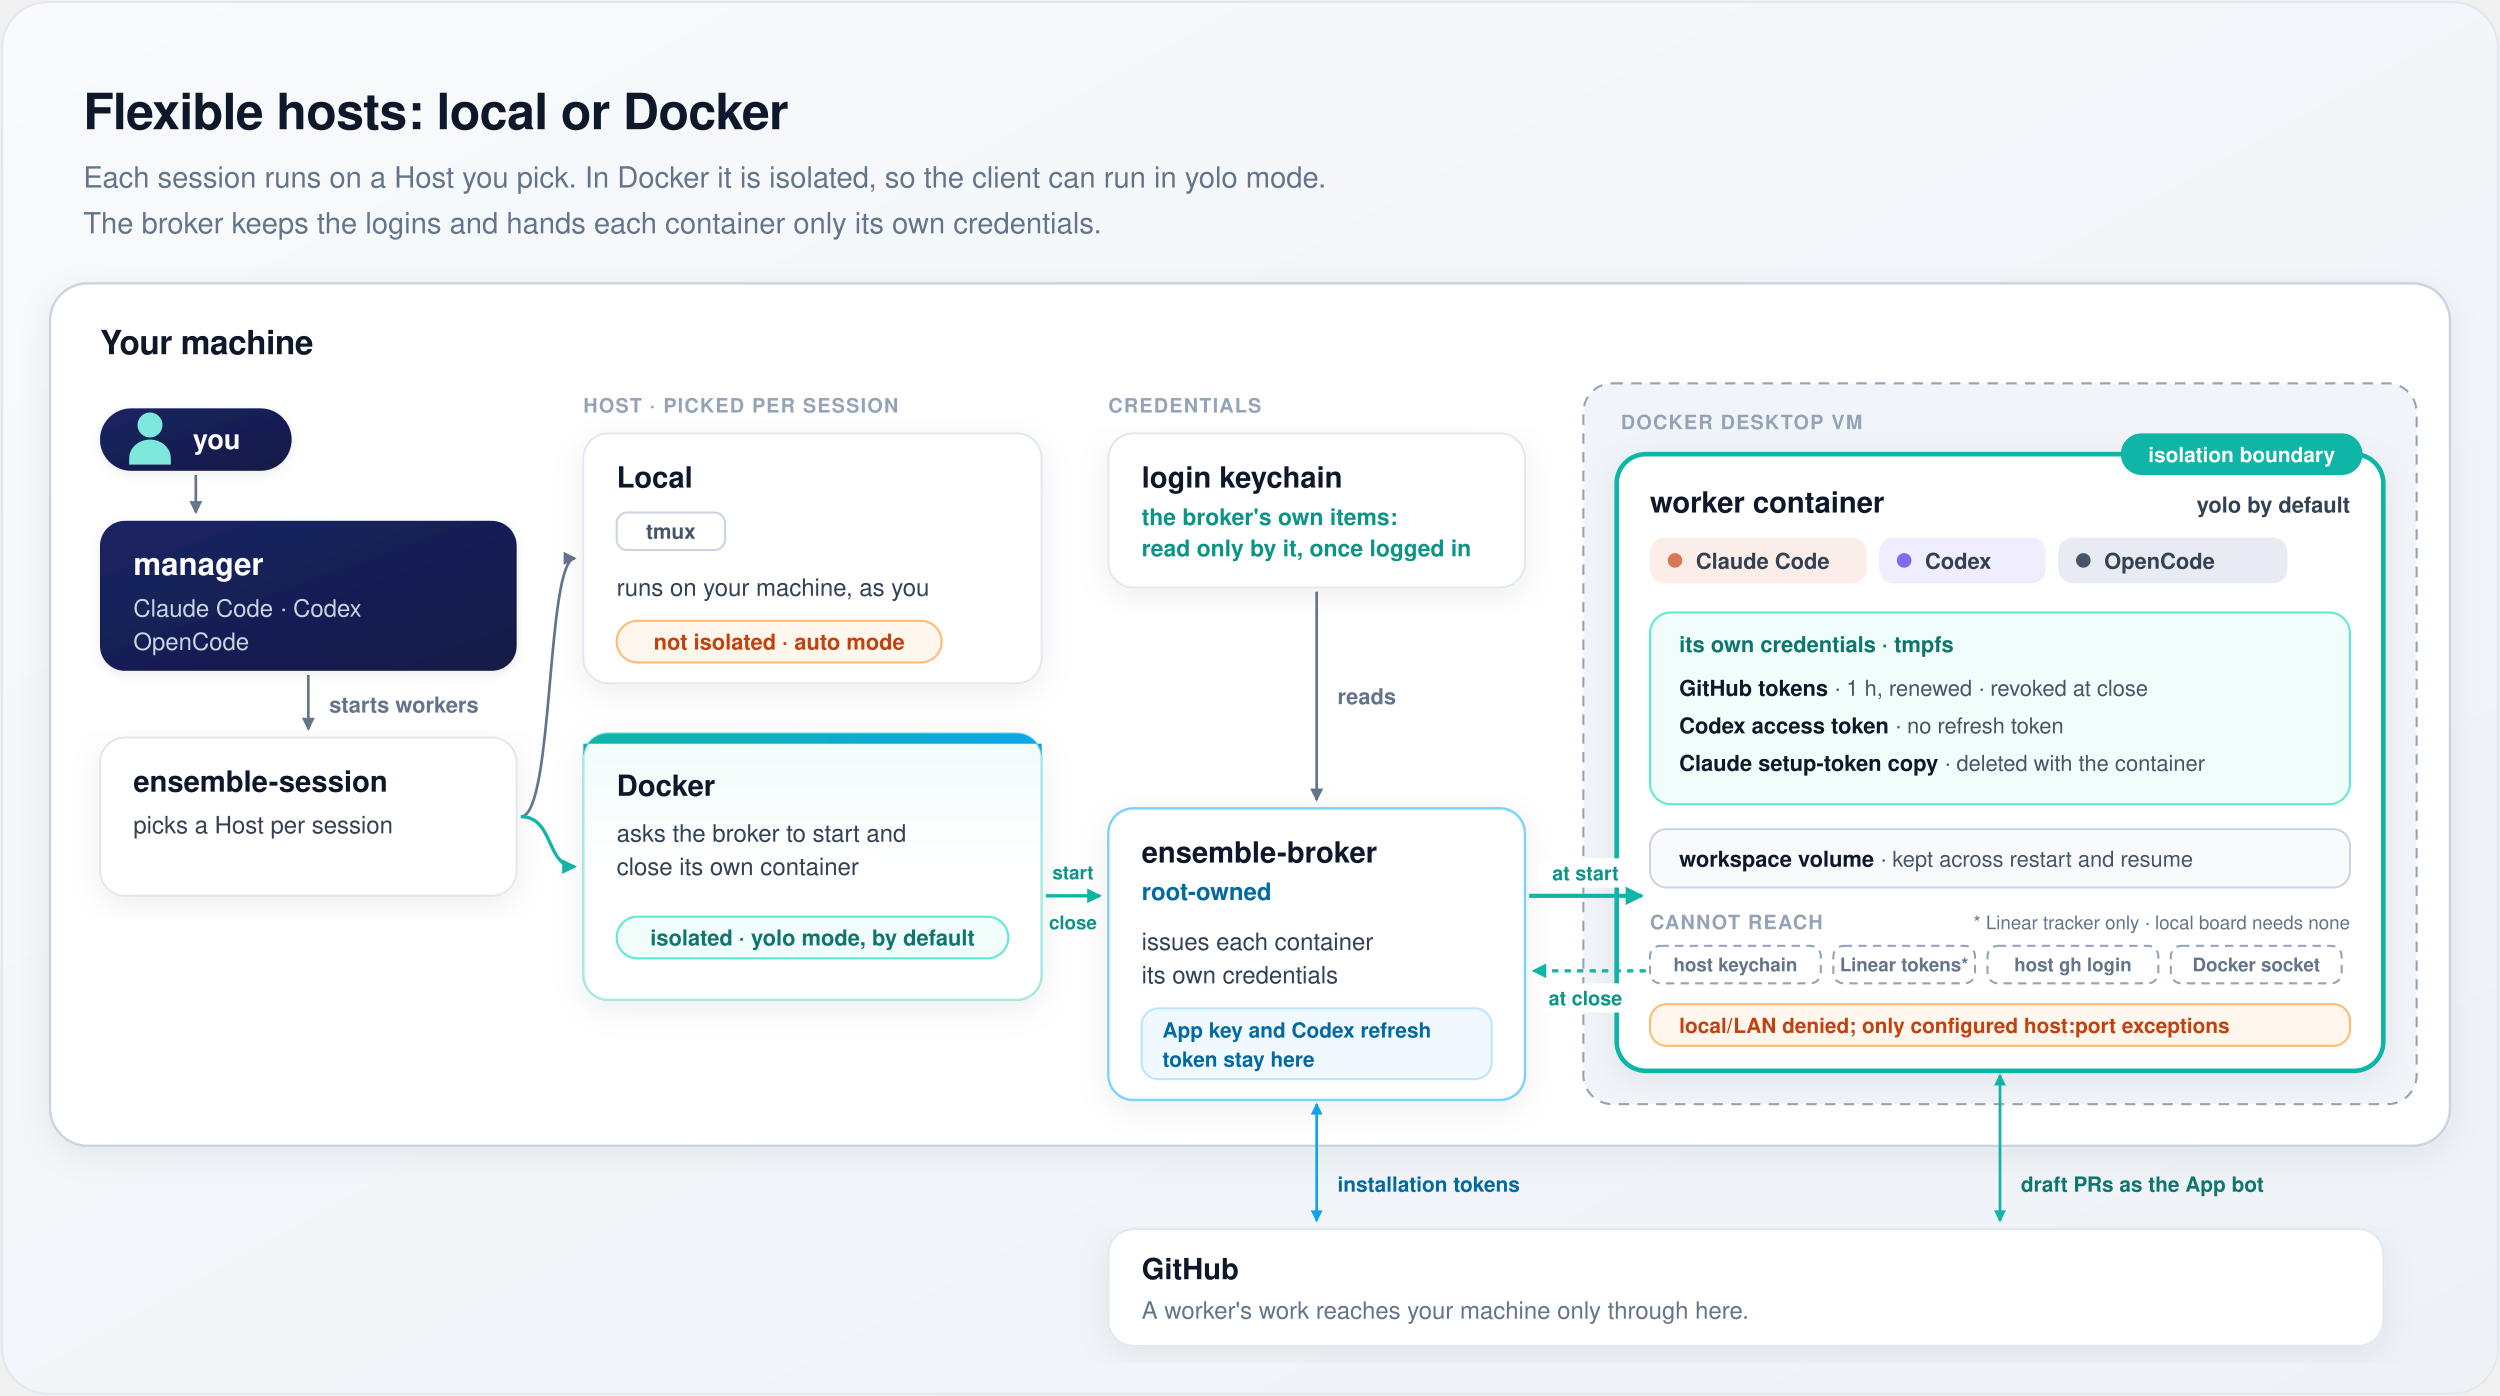
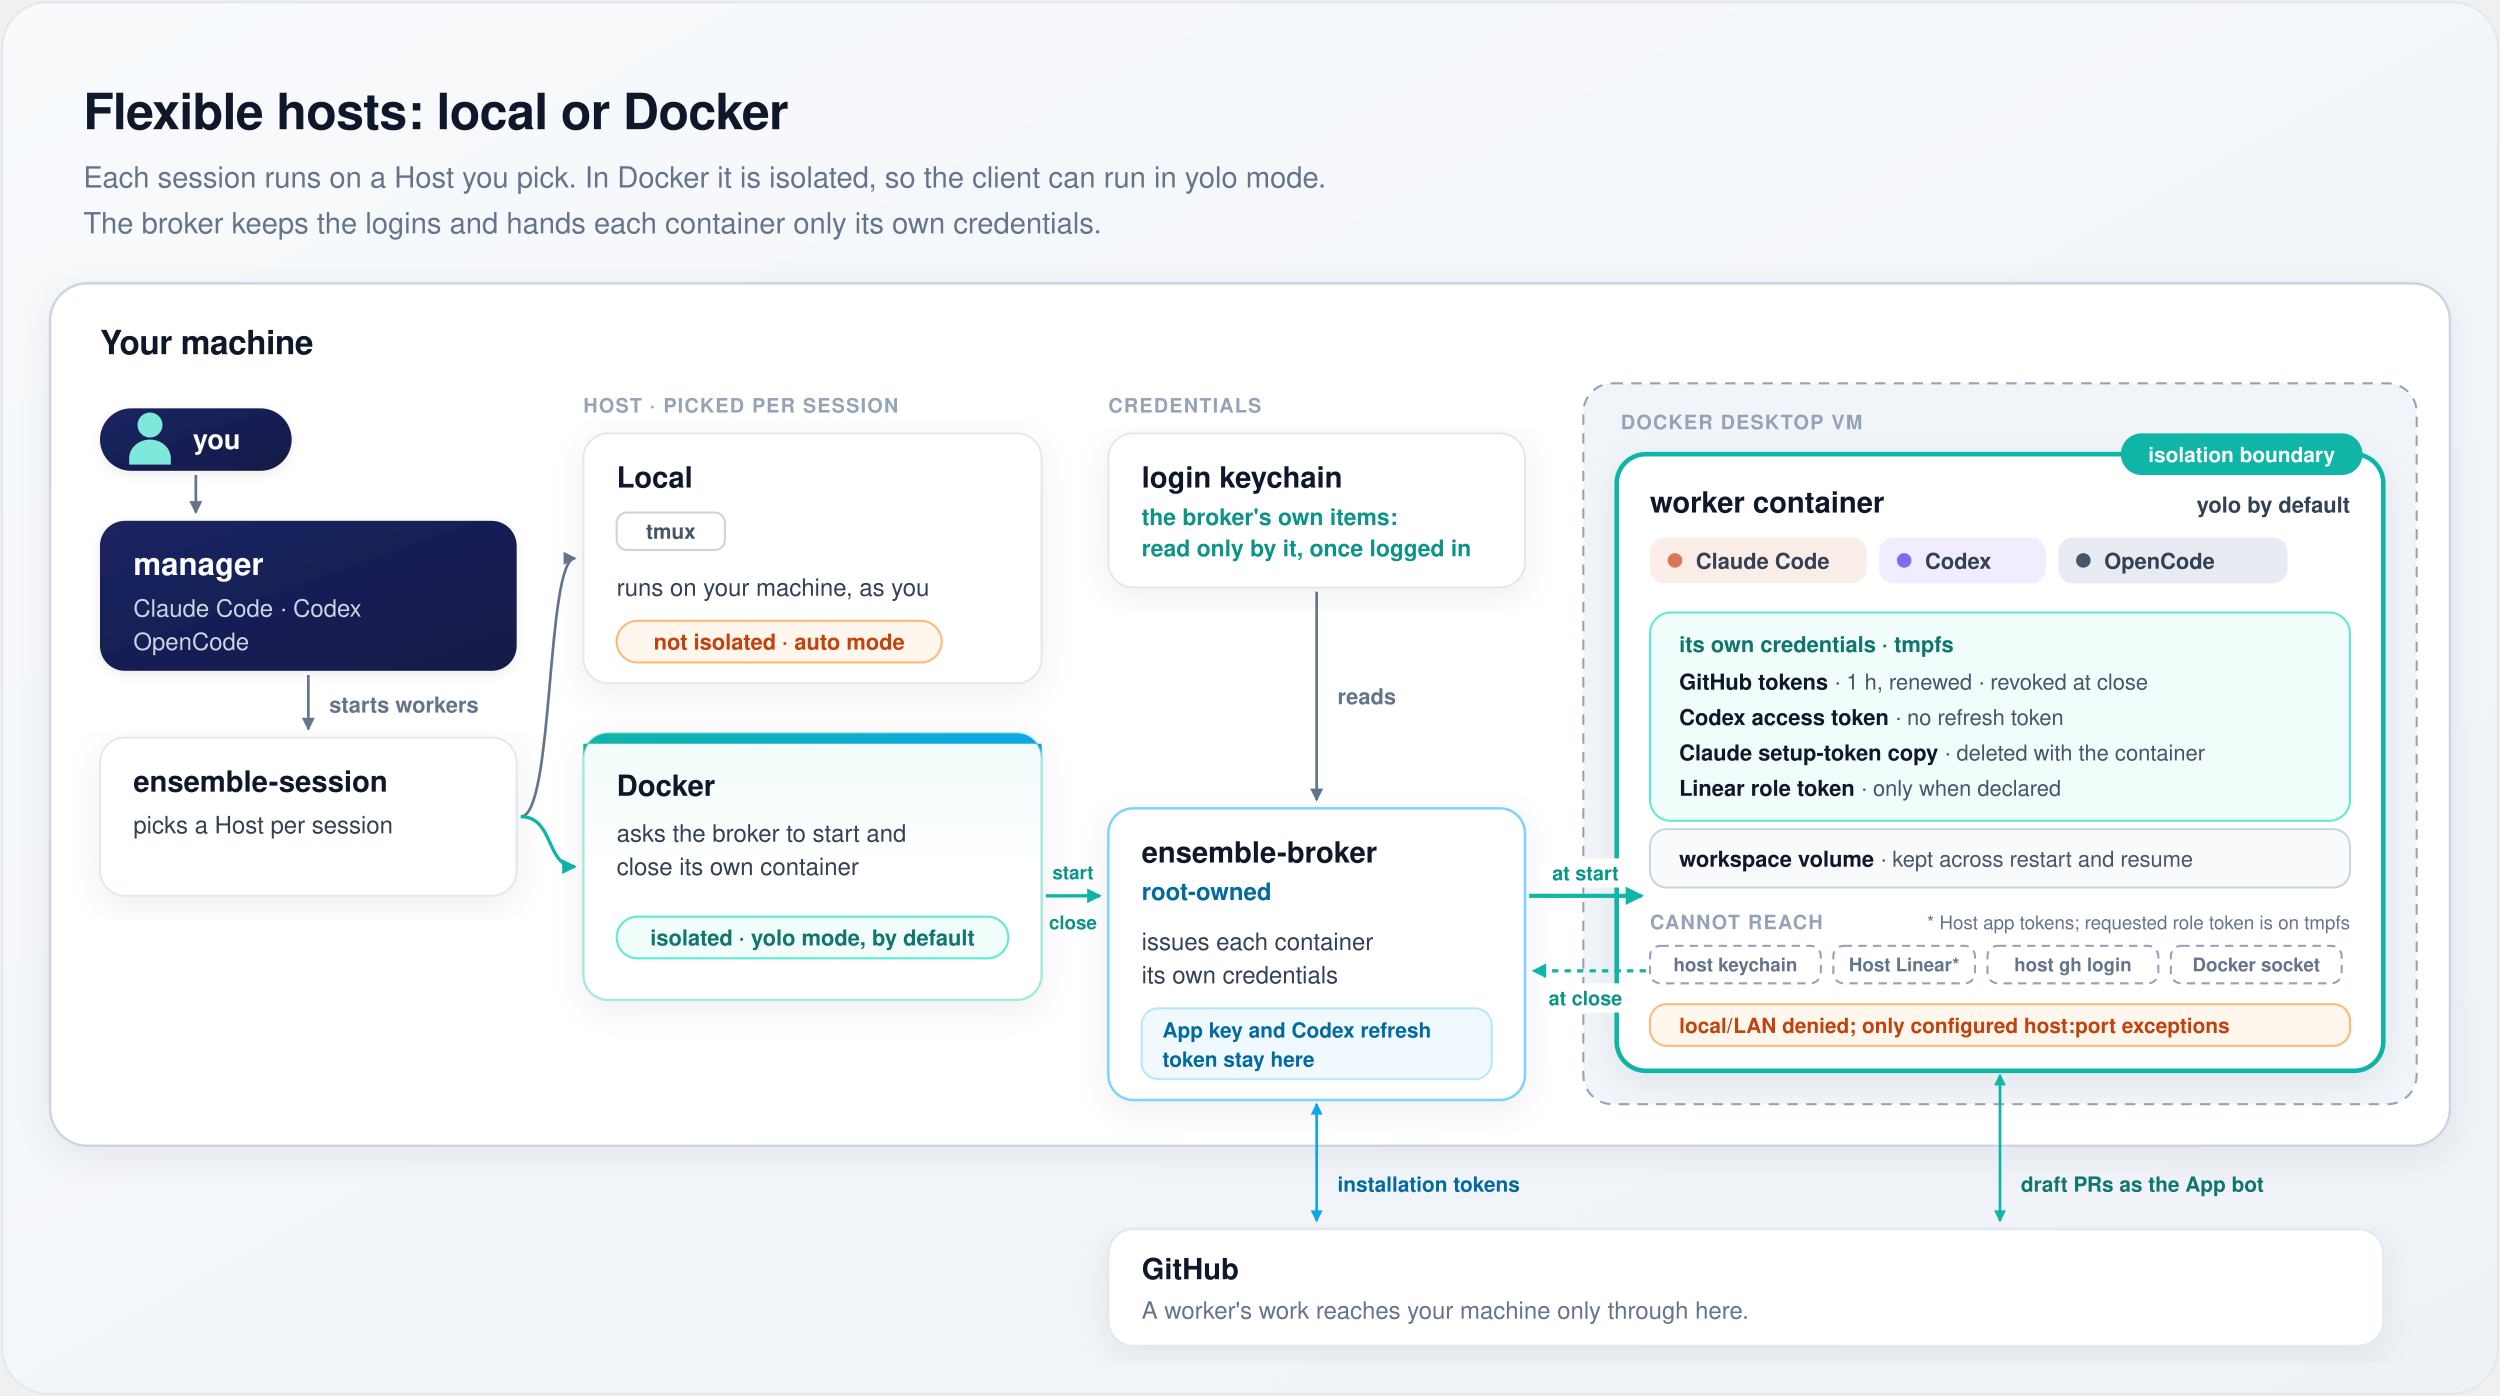
<svg xmlns="http://www.w3.org/2000/svg" width="1200" height="670" viewBox="0 0 1200 670" font-family="-apple-system, BlinkMacSystemFont, 'Segoe UI', Helvetica, Arial, sans-serif" role="img" aria-labelledby="t d">
  <defs>
    <linearGradient id="bg" x1="0" y1="0" x2="1" y2="1">
      <stop offset="0" stop-color="#f8fafc" />
      <stop offset="1" stop-color="#eef2f7" />
    </linearGradient>
    <linearGradient id="heroBg" x1="0" y1="0" x2="0" y2="1">
      <stop offset="0" stop-color="#effcfa" />
      <stop offset="0.5" stop-color="#ffffff" />
    </linearGradient>
    <linearGradient id="heroBar" x1="0" y1="0" x2="1" y2="0">
      <stop offset="0" stop-color="#0fb5a6" />
      <stop offset="1" stop-color="#0ea5e9" />
    </linearGradient>
    <linearGradient id="mgr" x1="0" y1="0" x2="1" y2="1">
      <stop offset="0" stop-color="#1b2463" />
      <stop offset="1" stop-color="#131a46" />
    </linearGradient>
    <filter id="card" x="-10%" y="-10%" width="120%" height="125%">
      <feDropShadow dx="0" dy="4" stdDeviation="8" flood-color="#0f172a" flood-opacity="0.07" />
    </filter>
    <filter id="soft" x="-15%" y="-15%" width="130%" height="140%">
      <feDropShadow dx="0" dy="1.5" stdDeviation="2.5" flood-color="#0f172a" flood-opacity="0.08" />
    </filter>
    <marker id="m1" viewBox="0 0 10 10" refX="8" refY="5" markerWidth="6" markerHeight="6" orient="auto-start-reverse">
      <path d="M1,1 L9,5 L1,9 z" fill="#64748b" />
    </marker>
    <marker id="m3" viewBox="0 0 10 10" refX="8" refY="5" markerWidth="5.5" markerHeight="5.5" orient="auto-start-reverse">
      <path d="M1,1 L9,5 L1,9 z" fill="#0fb5a6" />
    </marker>
    <marker id="m4" viewBox="0 0 10 10" refX="8" refY="5" markerWidth="5.5" markerHeight="5.5" orient="auto-start-reverse">
      <path d="M1,1 L9,5 L1,9 z" fill="#0ea5e9" />
    </marker>
    <g id="person">
      <circle cx="0" cy="-8" r="6" />
      <path d="M-10,11 V8 A10,9 0 0 1 10,8 V11 Z" />
    </g>
  </defs>
  <rect x="1" y="1" width="1198" height="668" rx="22" fill="url(#bg)" stroke="#e2e8f0" />
  <text x="40" y="62" font-size="24" fill="#0f172a" font-weight="700" text-anchor="start" letter-spacing="-0.3">Flexible hosts: local or Docker</text>
  <text x="40" y="90" font-size="14" fill="#64748b" font-weight="500" text-anchor="start">Each session runs on a Host you pick. In Docker it is isolated, so the client can run in yolo mode.</text>
  <text x="40" y="112" font-size="14" fill="#64748b" font-weight="500" text-anchor="start">The broker keeps the logins and hands each container only its own credentials.</text>
  <rect x="24" y="136" width="1152" height="414" rx="18" fill="#ffffff" stroke="#cbd5e1" stroke-width="1.2" filter="url(#card)" />
  <text x="48" y="170" font-size="16" fill="#0f172a" font-weight="700" text-anchor="start" letter-spacing="-0.2">Your machine</text>
  <rect x="48" y="196" width="92" height="30" rx="15" fill="url(#mgr)" filter="url(#soft)" />
  <use href="#person" x="72" y="212" fill="#7ee8dc" />
  <text x="104" y="215.5" font-size="13" fill="#ffffff" font-weight="700" text-anchor="middle">you</text>
  <path d="M94,228 V246" fill="none" stroke="#64748b" stroke-width="1.3" marker-end="url(#m1)" />
  <rect x="48" y="250" width="200" height="72" rx="12" fill="url(#mgr)" filter="url(#soft)" />
  <text x="64" y="276" font-size="15" fill="#ffffff" font-weight="700" text-anchor="start">manager</text>
  <text x="64" y="296" font-size="11.5" fill="#cbd5e1" font-weight="500" text-anchor="start">Claude Code · Codex</text>
  <text x="64" y="312" font-size="11.5" fill="#cbd5e1" font-weight="500" text-anchor="start">OpenCode</text>
  <path d="M148,324 V350" fill="none" stroke="#64748b" stroke-width="1.3" marker-end="url(#m1)" />
  <text x="158" y="342" font-size="10.5" fill="#64748b" font-weight="600" text-anchor="start">starts workers</text>
  <rect x="48" y="354" width="200" height="76" rx="12" fill="#ffffff" stroke="#e2e8f0" filter="url(#card)" />
  <text x="64" y="380" font-size="14" fill="#0f172a" font-weight="700" text-anchor="start">ensemble-session</text>
  <text x="64" y="400" font-size="11.5" fill="#334155" font-weight="500" text-anchor="start">picks a Host per session</text>
  <text x="280" y="198" font-size="9.5" fill="#94a3b8" font-weight="700" text-anchor="start" letter-spacing="0.6">HOST · PICKED PER SESSION</text>
  <path d="M250,392 C266,392 262,268 276,268" fill="none" stroke="#64748b" stroke-width="1.3" marker-end="url(#m1)" />
  <path d="M250,392 C266,392 262,416 276,416" fill="none" stroke="#0fb5a6" stroke-width="1.6" marker-end="url(#m3)" />
  <rect x="280" y="208" width="220" height="120" rx="12" fill="#ffffff" stroke="#e2e8f0" filter="url(#card)" />
  <text x="296" y="234" font-size="14" fill="#0f172a" font-weight="700" text-anchor="start">Local</text>
  <rect x="296" y="246" width="52" height="18" rx="5" fill="#ffffff" stroke="#cbd5e1" />
  <text x="322" y="258.6" font-size="10" fill="#475569" font-weight="600" text-anchor="middle">tmux</text>
  <text x="296" y="286" font-size="11.5" fill="#334155" font-weight="500" text-anchor="start">runs on your machine, as you</text>
  <rect x="296" y="298" width="156" height="20" rx="10" fill="#fff7ed" stroke="#fdba74" />
  <text x="374" y="311.8" font-size="10.5" fill="#c2410c" font-weight="600" text-anchor="middle">not isolated · auto mode</text>
  <rect x="280" y="352" width="220" height="128" rx="12" fill="url(#heroBg)" stroke="#a7e9e1" stroke-width="1.2" filter="url(#card)" />
  <path d="M292,352 H488 A12,12 0 0 1 500,364 V357 H280 V364 A12,12 0 0 1 292,352 Z" fill="url(#heroBar)" />
  <text x="296" y="382" font-size="14" fill="#0f172a" font-weight="700" text-anchor="start">Docker</text>
  <text x="296" y="404" font-size="11.5" fill="#334155" font-weight="500" text-anchor="start">asks the broker to start and</text>
  <text x="296" y="420" font-size="11.5" fill="#334155" font-weight="500" text-anchor="start">close its own container</text>
  <rect x="296" y="440" width="188" height="20" rx="10" fill="#f0fdfa" stroke="#5eead4" />
  <text x="390" y="453.8" font-size="10.5" fill="#0f766e" font-weight="600" text-anchor="middle">isolated · yolo mode, by default</text>
  <text x="532" y="198" font-size="9.5" fill="#94a3b8" font-weight="700" text-anchor="start" letter-spacing="0.6">CREDENTIALS</text>
  <rect x="532" y="208" width="200" height="74" rx="12" fill="#ffffff" stroke="#e2e8f0" filter="url(#card)" />
  <text x="548" y="234" font-size="14" fill="#0f172a" font-weight="700" text-anchor="start">login keychain</text>
  <text x="548" y="252" font-size="11" fill="#0d9488" font-weight="600" text-anchor="start">the broker's own items:</text>
  <text x="548" y="267" font-size="11" fill="#0d9488" font-weight="600" text-anchor="start">read only by it, once logged in</text>
  <path d="M632,284 V384" fill="none" stroke="#64748b" stroke-width="1.3" marker-end="url(#m1)" />
  <text x="642" y="338" font-size="10.5" fill="#64748b" font-weight="600" text-anchor="start">reads</text>
  <path d="M502,430 H528" fill="none" stroke="#0fb5a6" stroke-width="1.6" marker-end="url(#m3)" />
  <text x="515" y="422" font-size="9" fill="#0d9488" font-weight="700" text-anchor="middle">start</text>
  <text x="515" y="446" font-size="9" fill="#0d9488" font-weight="700" text-anchor="middle">close</text>
  <rect x="532" y="388" width="200" height="140" rx="12" fill="#ffffff" stroke="#7dd3fc" stroke-width="1.2" filter="url(#card)" />
  <text x="548" y="414" font-size="14" fill="#0f172a" font-weight="700" text-anchor="start">ensemble-broker</text>
  <text x="548" y="432" font-size="11.5" fill="#0369a1" font-weight="600" text-anchor="start">root-owned</text>
  <text x="548" y="456" font-size="11.5" fill="#334155" font-weight="500" text-anchor="start">issues each container</text>
  <text x="548" y="472" font-size="11.5" fill="#334155" font-weight="500" text-anchor="start">its own credentials</text>
  <rect x="548" y="484" width="168" height="34" rx="8" fill="#f0f9ff" stroke="#bae6fd" />
  <text x="558" y="498" font-size="10" fill="#0369a1" font-weight="600" text-anchor="start">App key and Codex refresh</text>
  <text x="558" y="512" font-size="10" fill="#0369a1" font-weight="600" text-anchor="start">token stay here</text>
  <rect x="760" y="184" width="400" height="346" rx="14" fill="#f1f5f9" stroke="#94a3b8" stroke-dasharray="5 4" />
  <text x="778" y="206" font-size="9.5" fill="#94a3b8" font-weight="700" text-anchor="start" letter-spacing="0.6">DOCKER DESKTOP VM</text>
  <rect x="776" y="218" width="368" height="296" rx="14" fill="#ffffff" stroke="#0fb5a6" stroke-width="2.2" filter="url(#card)" />
  <rect x="1018" y="208" width="116" height="20" rx="10" fill="#0fb5a6" />
  <text x="1076" y="221.8" font-size="10" fill="#ffffff" font-weight="700" text-anchor="middle">isolation boundary</text>
  <text x="792" y="246" font-size="14" fill="#0f172a" font-weight="700" text-anchor="start">worker container</text>
  <rect x="792" y="258" width="104" height="22" rx="7" fill="#fbeee8" />
  <circle cx="804" cy="269" r="3.5" fill="#d97757" />
  <text x="814" y="273" font-size="10.5" fill="#334155" font-weight="600" text-anchor="start">Claude Code</text>
  <rect x="902" y="258" width="80" height="22" rx="7" fill="#efedfe" />
  <circle cx="914" cy="269" r="3.5" fill="#7c6cf2" />
  <text x="924" y="273" font-size="10.5" fill="#334155" font-weight="600" text-anchor="start">Codex</text>
  <rect x="988" y="258" width="110" height="22" rx="7" fill="#e8ecf2" />
  <circle cx="1000" cy="269" r="3.5" fill="#475569" />
  <text x="1010" y="273" font-size="10.5" fill="#334155" font-weight="600" text-anchor="start">OpenCode</text>
  <text x="1128" y="246" font-size="10.5" fill="#334155" font-weight="600" text-anchor="end">yolo by default</text>
-   <rect x="792" y="294" width="336" height="92" rx="10" fill="#f0fdfa" stroke="#5eead4" />
+   <rect x="792" y="294" width="336" height="100" rx="10" fill="#f0fdfa" stroke="#5eead4" />
  <text x="806" y="313" font-size="10.5" fill="#0f766e" font-weight="700" text-anchor="start">its own credentials · tmpfs</text>
-   <text x="806" y="334" font-size="10.5" fill="#475569" font-weight="500" text-anchor="start">
+   <text x="806" y="331" font-size="10.5" fill="#475569" font-weight="500" text-anchor="start">
    <tspan fill="#0f172a" font-weight="700">GitHub tokens</tspan> · 1 h, renewed · revoked at close</text>
-   <text x="806" y="352" font-size="10.5" fill="#475569" font-weight="500" text-anchor="start">
+   <text x="806" y="348" font-size="10.5" fill="#475569" font-weight="500" text-anchor="start">
    <tspan fill="#0f172a" font-weight="700">Codex access token</tspan> · no refresh token</text>
-   <text x="806" y="370" font-size="10.5" fill="#475569" font-weight="500" text-anchor="start">
+   <text x="806" y="365" font-size="10.5" fill="#475569" font-weight="500" text-anchor="start">
    <tspan fill="#0f172a" font-weight="700">Claude setup-token copy</tspan> · deleted with the container</text>
+   <text x="806" y="382" font-size="10.5" fill="#475569" font-weight="500" text-anchor="start">
+     <tspan fill="#0f172a" font-weight="700">Linear role token</tspan> · only when declared</text>
  <rect x="792" y="398" width="336" height="28" rx="8" fill="#f8fafc" stroke="#cbd5e1" />
  <text x="806" y="416" font-size="10.5" fill="#475569" font-weight="500" text-anchor="start">
    <tspan fill="#0f172a" font-weight="700">workspace volume</tspan> · kept across restart and resume</text>
-   <text x="1128" y="446" font-size="9" fill="#64748b" font-weight="500" text-anchor="end">* Linear tracker only · local board needs none</text>
+   <text x="1128" y="446" font-size="9" fill="#64748b" font-weight="500" text-anchor="end">* Host app tokens; requested role token is on tmpfs</text>
  <text x="792" y="446" font-size="9.5" fill="#94a3b8" font-weight="700" text-anchor="start" letter-spacing="0.6">CANNOT REACH</text>
  <rect x="792" y="454" width="82" height="18" rx="5" fill="#ffffff" stroke="#94a3b8" stroke-dasharray="4 3" />
  <text x="833" y="466.2" font-size="9" fill="#64748b" font-weight="600" text-anchor="middle">host keychain</text>
  <rect x="880" y="454" width="68" height="18" rx="5" fill="#ffffff" stroke="#94a3b8" stroke-dasharray="4 3" />
-   <text x="914" y="466.2" font-size="9" fill="#64748b" font-weight="600" text-anchor="middle">Linear tokens*</text>
+   <text x="914" y="466.2" font-size="9" fill="#64748b" font-weight="600" text-anchor="middle">Host Linear*</text>
  <rect x="954" y="454" width="82" height="18" rx="5" fill="#ffffff" stroke="#94a3b8" stroke-dasharray="4 3" />
  <text x="995" y="466.2" font-size="9" fill="#64748b" font-weight="600" text-anchor="middle">host gh login</text>
  <rect x="1042" y="454" width="82" height="18" rx="5" fill="#ffffff" stroke="#94a3b8" stroke-dasharray="4 3" />
  <text x="1083" y="466.2" font-size="9" fill="#64748b" font-weight="600" text-anchor="middle">Docker socket</text>
  <rect x="792" y="482" width="336" height="20" rx="8" fill="#fff7ed" stroke="#fdba74" />
  <text x="806" y="495.8" font-size="10" fill="#c2410c" font-weight="600" text-anchor="start">local/LAN denied; only configured host:port exceptions</text>
  <path d="M734,430 H788" fill="none" stroke="#0fb5a6" stroke-width="2" marker-end="url(#m3)" />
  <rect x="738" y="412" width="46" height="14" rx="7" fill="#ffffff" />
  <text x="761" y="422.5" font-size="9.5" fill="#0d9488" font-weight="700" text-anchor="middle">at start</text>
  <path d="M790,466 H736" fill="none" stroke="#0fb5a6" stroke-width="1.6" stroke-dasharray="3 3" marker-end="url(#m3)" />
  <rect x="738" y="472" width="46" height="14" rx="7" fill="#ffffff" />
  <text x="761" y="482.5" font-size="9.5" fill="#0d9488" font-weight="700" text-anchor="middle">at close</text>
  <path d="M632,530 V586" fill="none" stroke="#0ea5e9" stroke-width="1.3" marker-start="url(#m4)" marker-end="url(#m4)" />
  <text x="642" y="572" font-size="10" fill="#0369a1" font-weight="600" text-anchor="start">installation tokens</text>
  <path d="M960,516 V586" fill="none" stroke="#0fb5a6" stroke-width="1.3" marker-start="url(#m3)" marker-end="url(#m3)" />
  <text x="970" y="572" font-size="10" fill="#0f766e" font-weight="600" text-anchor="start">draft PRs as the App bot</text>
  <rect x="532" y="590" width="612" height="56" rx="12" fill="#ffffff" stroke="#e2e8f0" filter="url(#card)" />
  <text x="548" y="614" font-size="14" fill="#0f172a" font-weight="700" text-anchor="start">GitHub</text>
  <text x="548" y="633" font-size="11.5" fill="#64748b" font-weight="500" text-anchor="start">A worker's work reaches your machine only through here.</text>
</svg>
